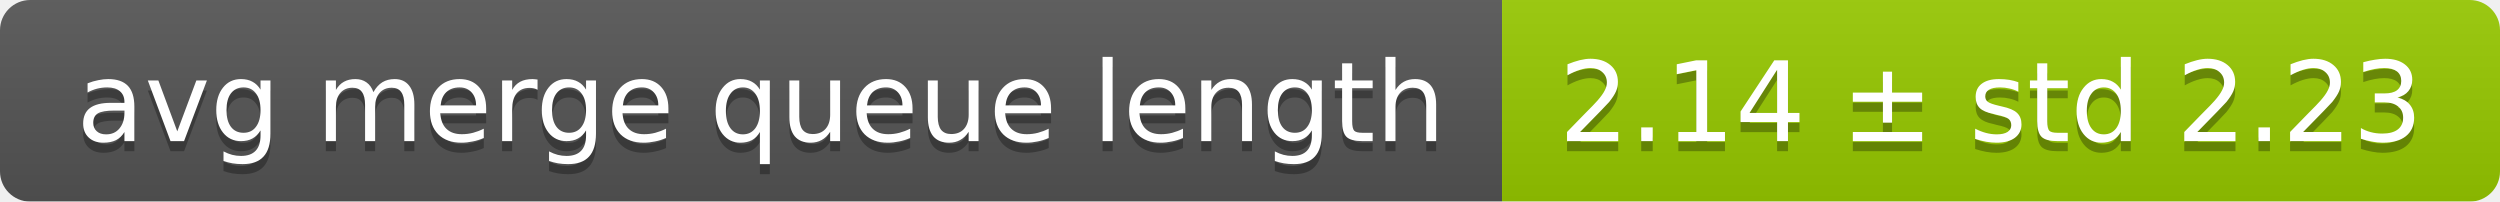
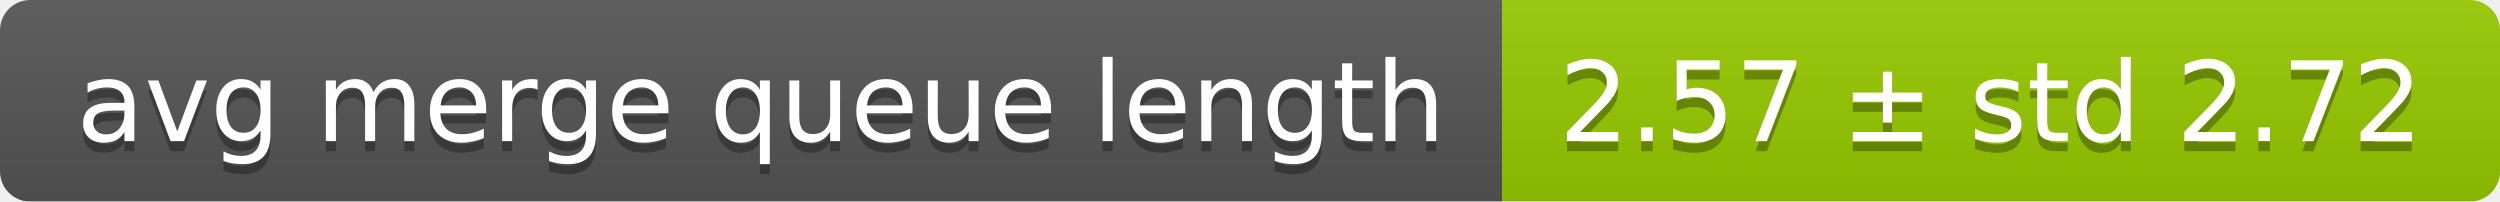
<svg xmlns="http://www.w3.org/2000/svg" width="248" height="20">
  <linearGradient id="smooth" x2="0" y2="100%">
    <stop offset="0" stop-color="#bbb" stop-opacity=".1" />
    <stop offset="1" stop-opacity=".1" />
  </linearGradient>
  <mask id="round">
    <rect width="248" height="20" rx="3" fill="#fff" />
  </mask>
  <g mask="url(#round)">
    <rect width="149" height="20" fill="#555" />
    <rect x="149" width="99" height="20" fill="#97ca00" />
    <rect width="248" height="20" fill="url(#smooth)" />
  </g>
  <g fill="#fff" text-anchor="middle" font-family="DejaVu Sans,Verdana,Geneva,sans-serif" font-size="11">
    <text x="75.5" y="15" fill="#010101" fill-opacity=".3">avg merge queue length</text>
    <text x="75.5" y="14">avg merge queue length</text>
-     <text x="197.5" y="15" fill="#010101" fill-opacity=".3">2.14 ± std 2.23</text>
-     <text x="197.5" y="14">2.14 ± std 2.23</text>
+     <text x="197.5" y="15" fill="#010101" fill-opacity=".3">2.57 ± std 2.72</text>
+     <text x="197.5" y="14">2.57 ± std 2.72</text>
  </g>
</svg>
